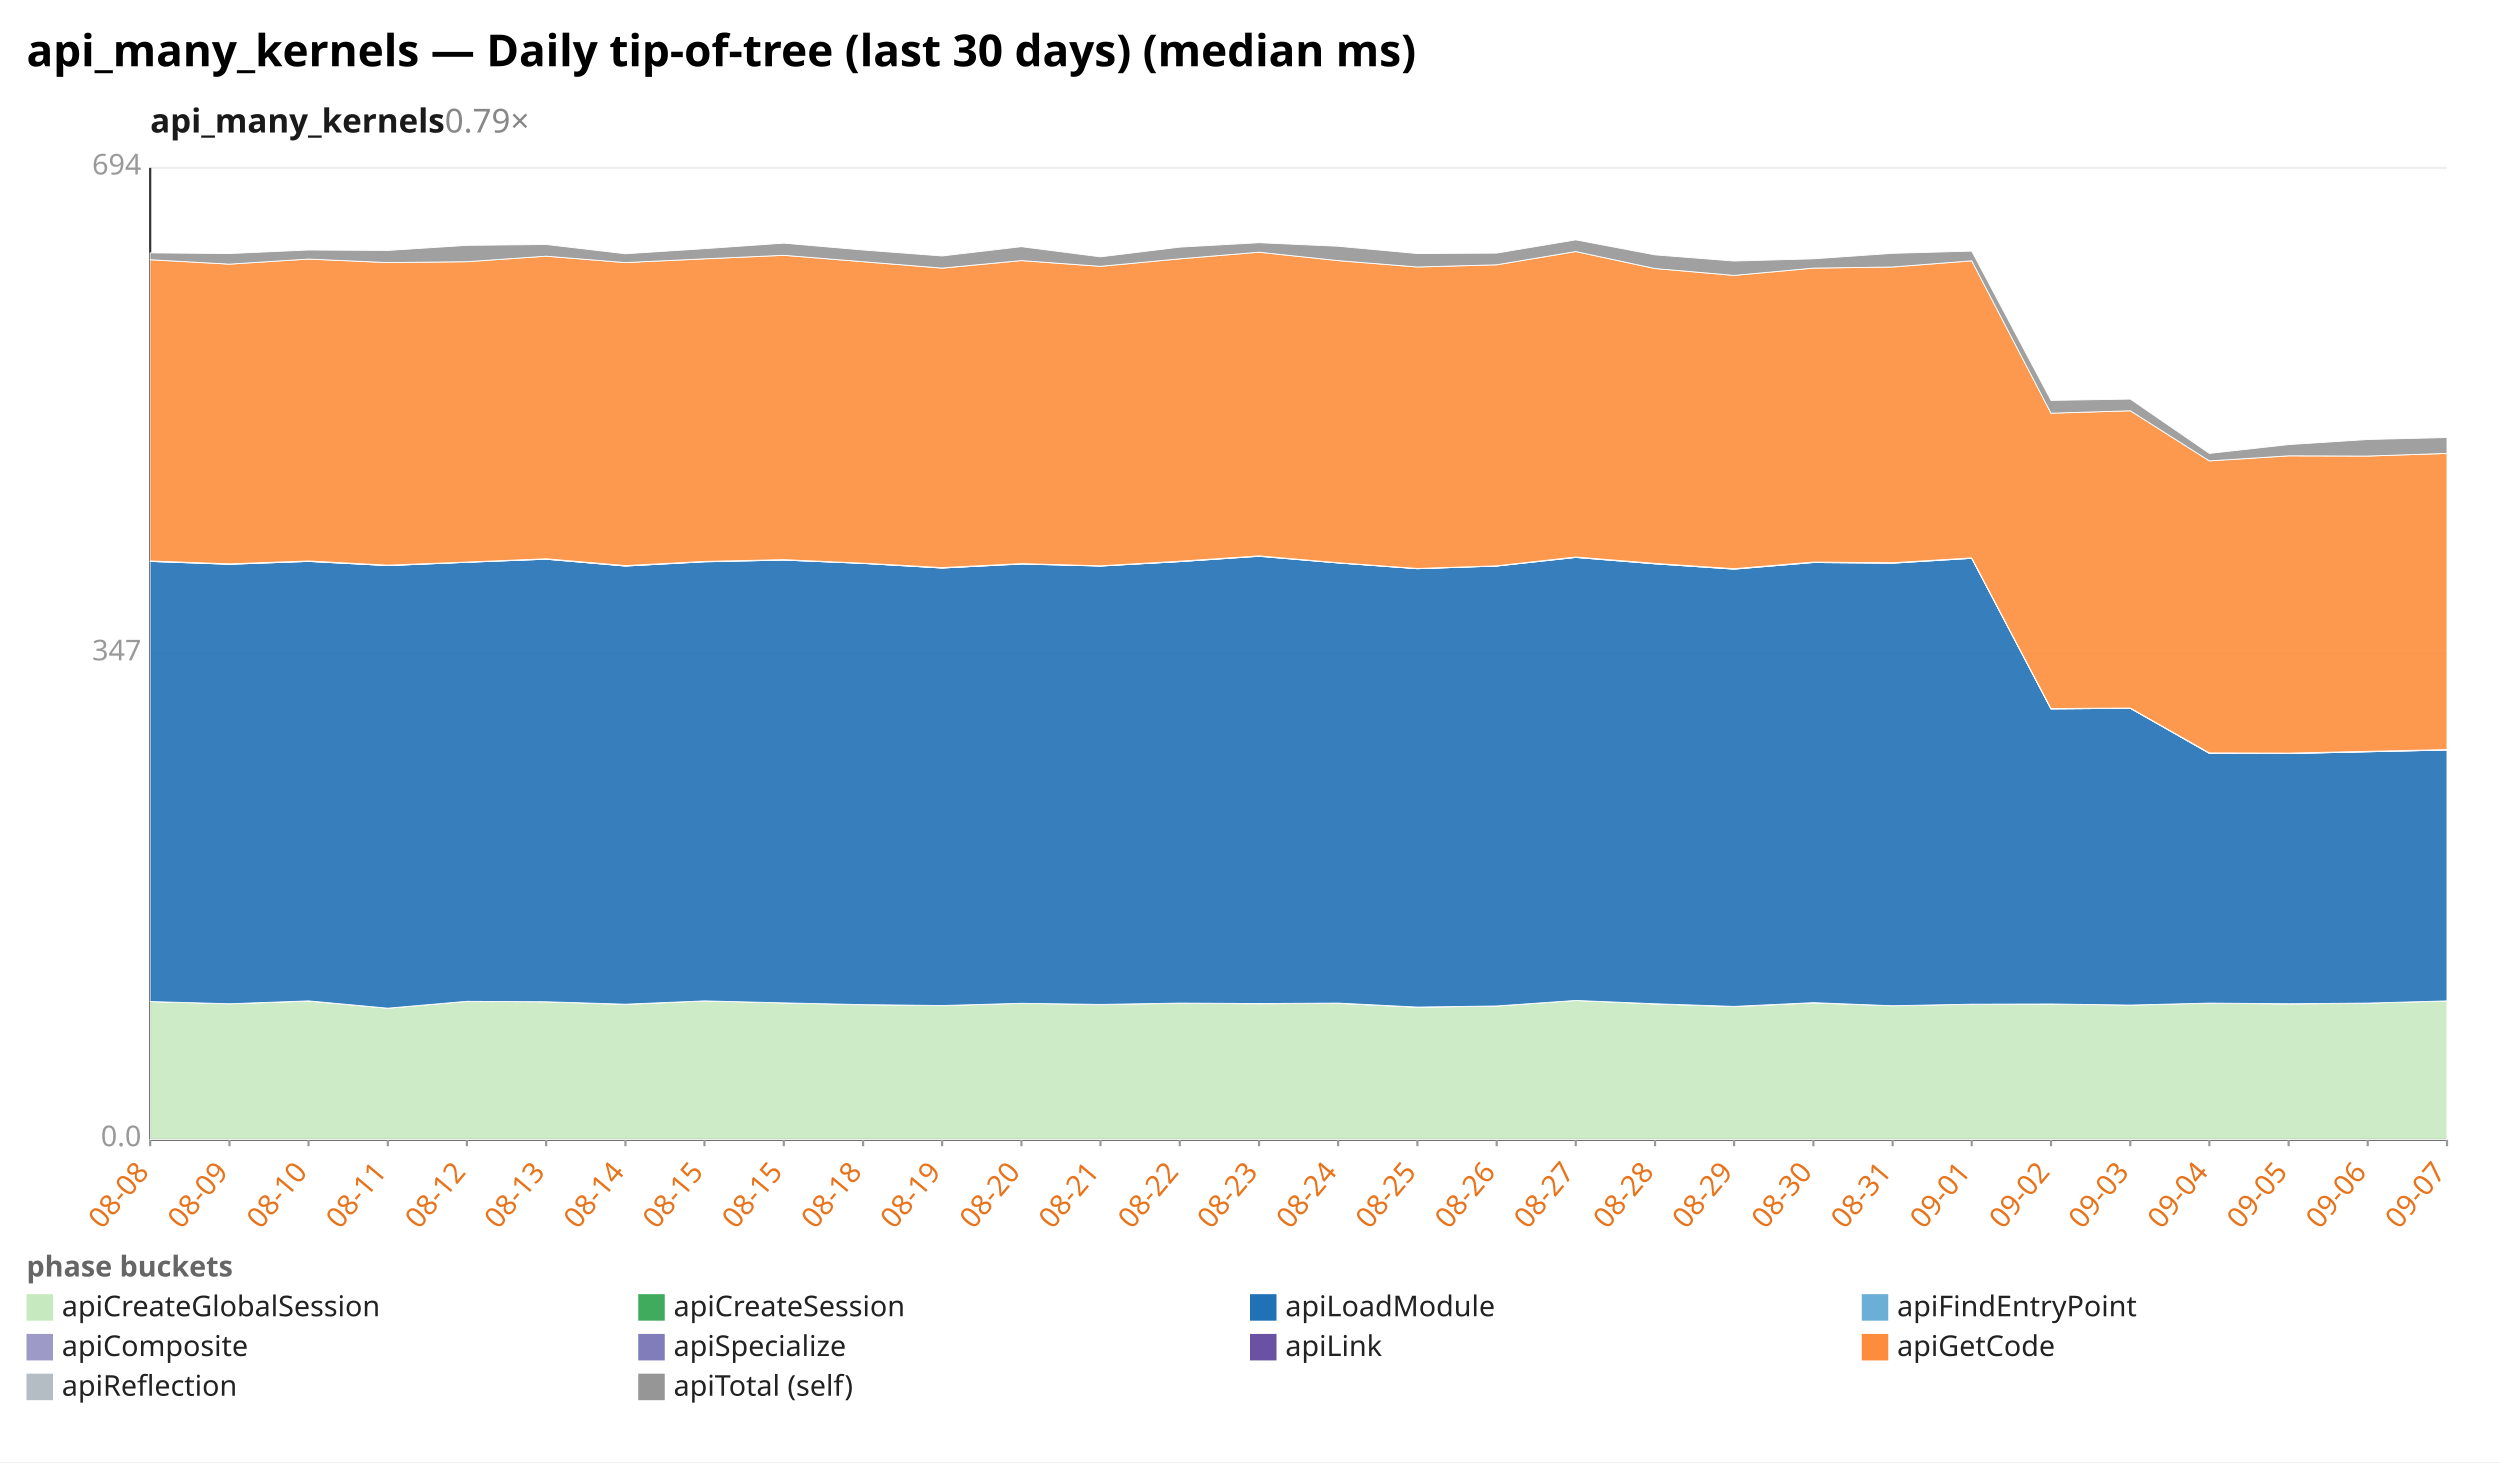
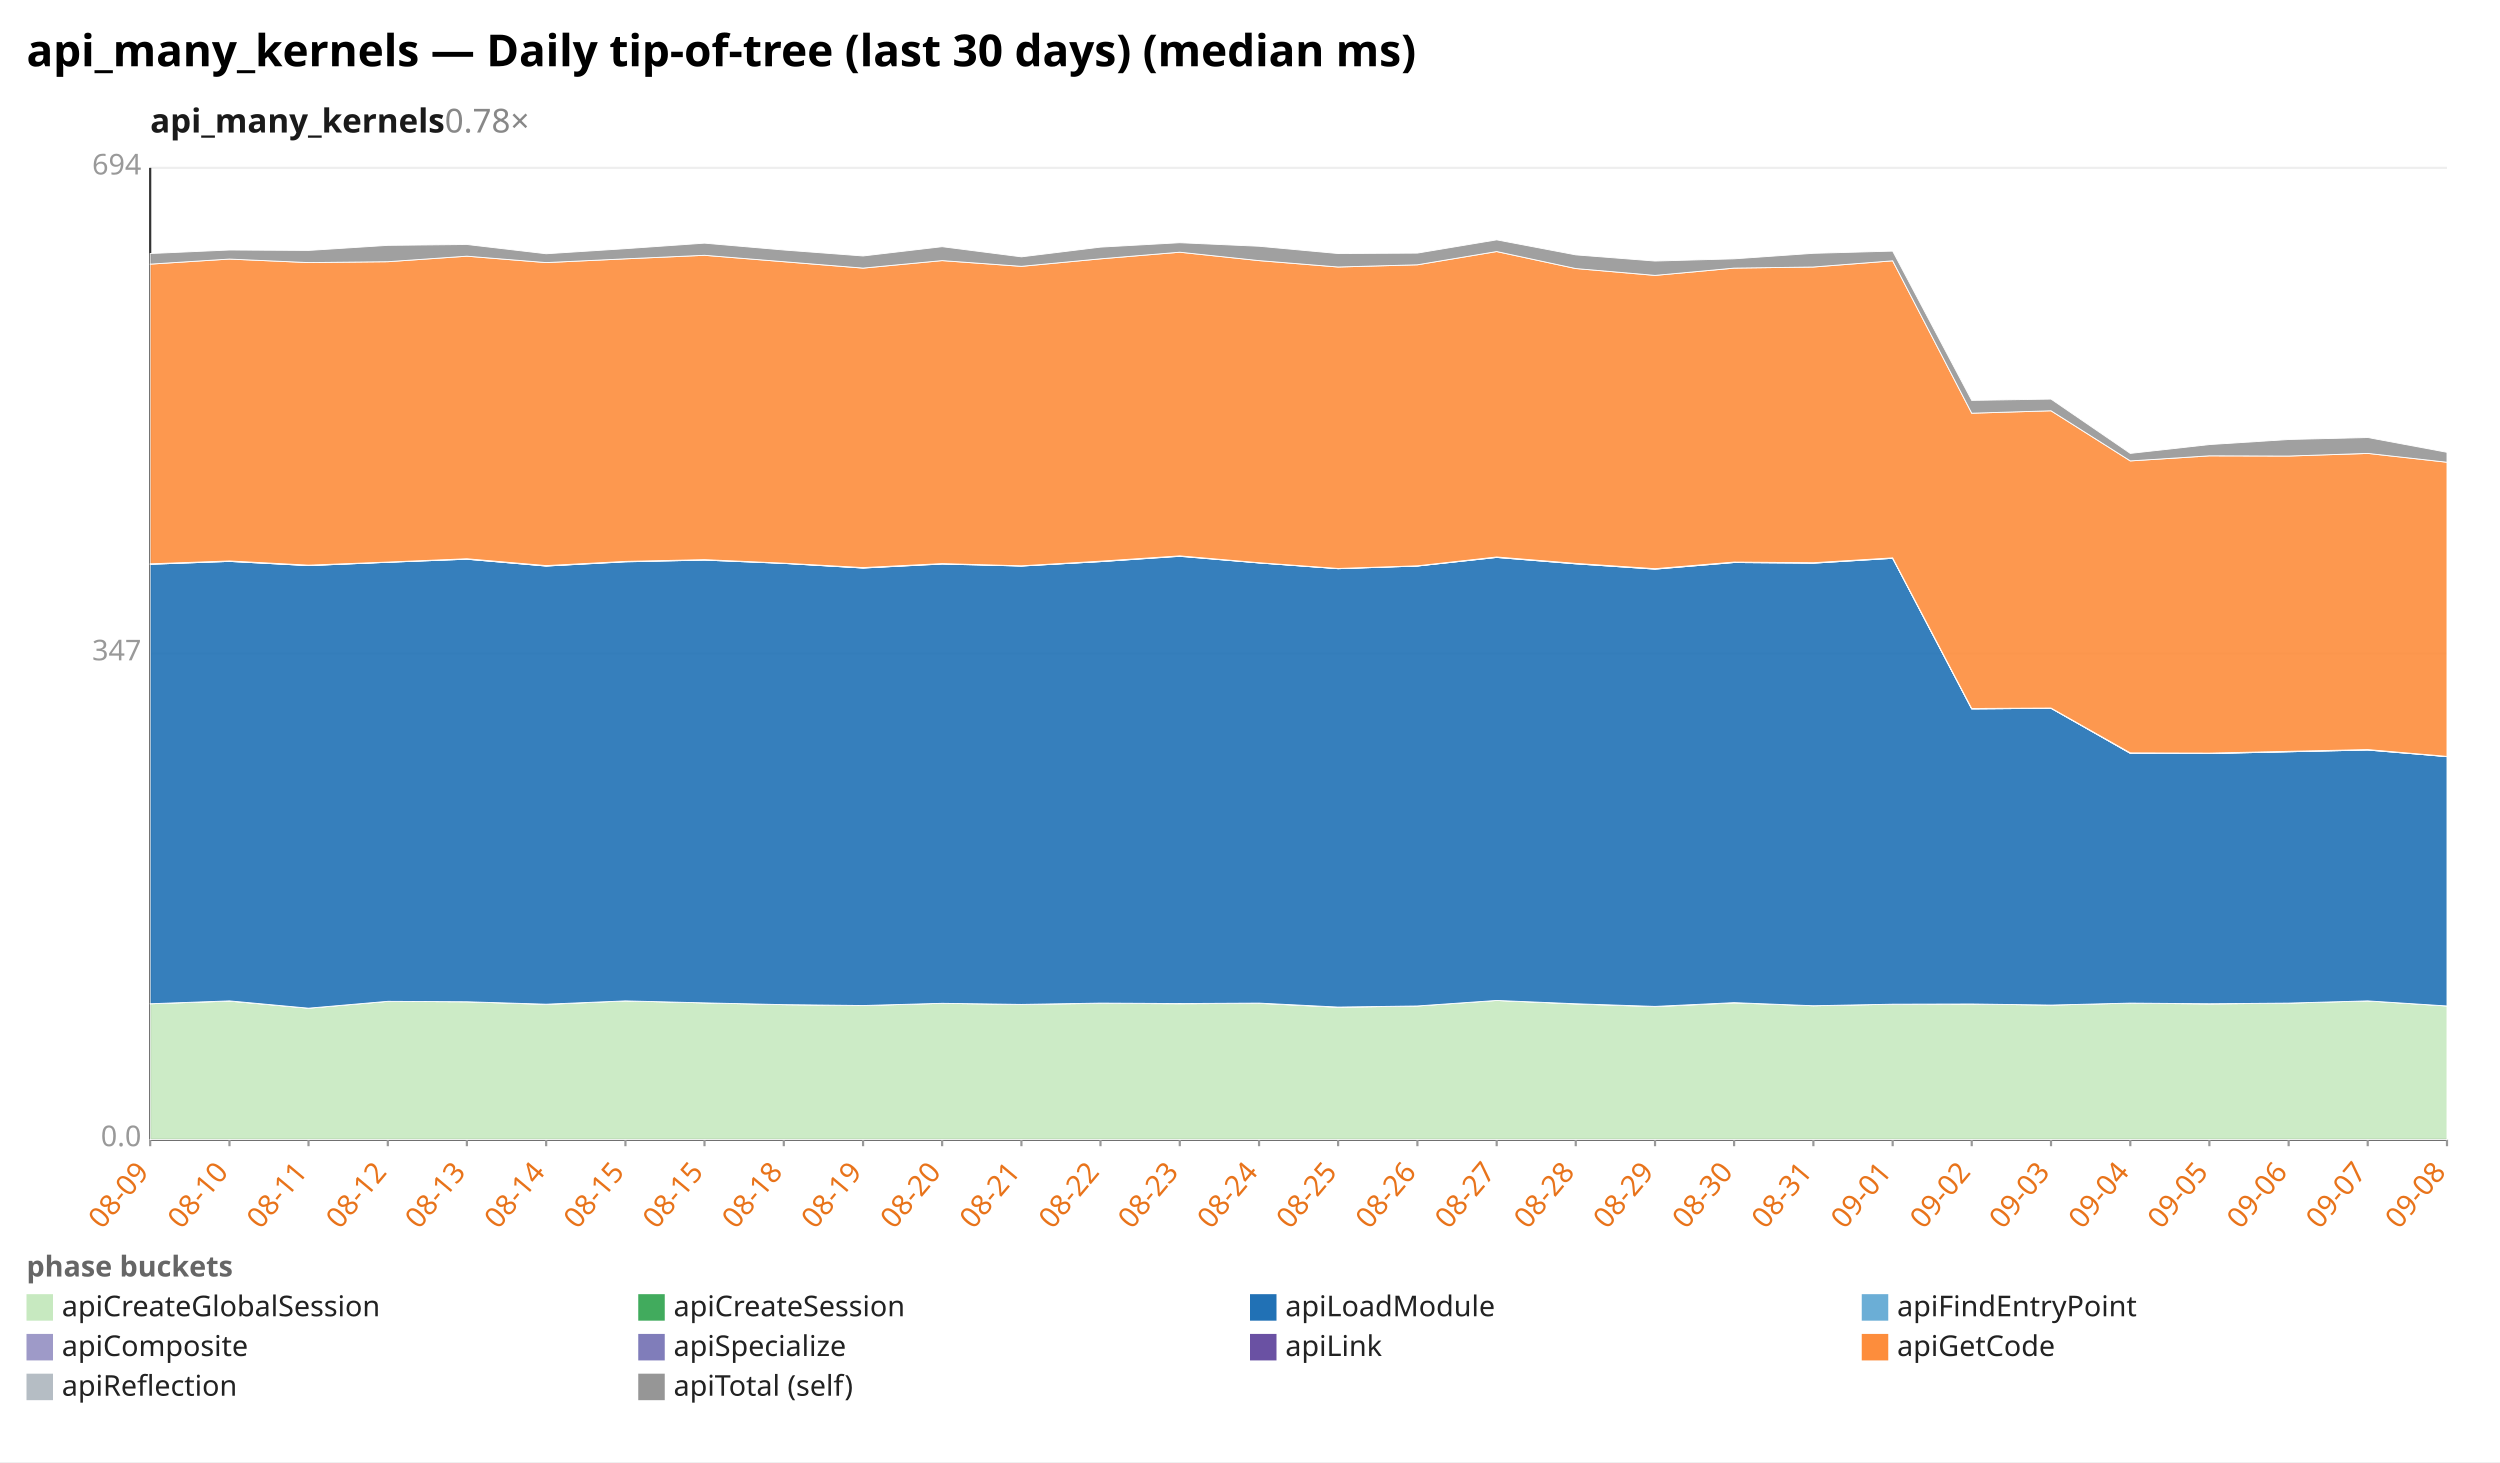
<svg xmlns="http://www.w3.org/2000/svg" width="1132" height="662" viewBox="0 0 1132 662" preserveAspectRatio="xMidYMid meet" font-family="sans-serif" font-size="13">
  <rect width="1132" height="662" fill="white" />
  <text x="12" y="30" font-size="20" font-weight="bold">api_many_kernels — Daily tip-of-tree (last 30 days) (median ms)</text>
-   <text x="68" y="60" font-size="15" font-weight="600" fill="#1a1a1a">api_many_kernels<tspan fill="#888" font-weight="400" text-decoration="none">  0.79×</tspan>
+   <text x="68" y="60" font-size="15" font-weight="600" fill="#1a1a1a">api_many_kernels<tspan fill="#888" font-weight="400" text-decoration="none">  0.78×</tspan>
  </text>
  <line x1="68.0" y1="516.0" x2="1108.0" y2="516.0" stroke="#eee" />
  <text x="64.0" y="519.0" text-anchor="end" fill="#999">0.0</text>
  <line x1="68.0" y1="296.0" x2="1108.0" y2="296.0" stroke="#eee" />
  <text x="64.0" y="299.0" text-anchor="end" fill="#999">347</text>
  <line x1="68.0" y1="76.0" x2="1108.0" y2="76.0" stroke="#eee" />
  <text x="64.0" y="79.0" text-anchor="end" fill="#999">694</text>
  <line x1="68.0" y1="76.0" x2="68.0" y2="516.0" stroke="#333" />
  <line x1="68.0" y1="516.0" x2="1108.0" y2="516.0" stroke="#333" />
  <line x1="68.0" y1="516.0" x2="68.0" y2="519.0" stroke="#999" />
-   <text x="68.0" y="531.0" text-anchor="end" fill="#e8731a" transform="rotate(-50 68.0 531.0)">08-08</text>
+   <text x="68.0" y="531.0" text-anchor="end" fill="#e8731a" transform="rotate(-50 68.0 531.0)">08-09</text>
  <line x1="103.9" y1="516.0" x2="103.9" y2="519.0" stroke="#999" />
-   <text x="103.9" y="531.0" text-anchor="end" fill="#e8731a" transform="rotate(-50 103.9 531.0)">08-09</text>
+   <text x="103.9" y="531.0" text-anchor="end" fill="#e8731a" transform="rotate(-50 103.9 531.0)">08-10</text>
  <line x1="139.7" y1="516.0" x2="139.7" y2="519.0" stroke="#999" />
-   <text x="139.7" y="531.0" text-anchor="end" fill="#e8731a" transform="rotate(-50 139.7 531.0)">08-10</text>
+   <text x="139.7" y="531.0" text-anchor="end" fill="#e8731a" transform="rotate(-50 139.7 531.0)">08-11</text>
  <line x1="175.6" y1="516.0" x2="175.6" y2="519.0" stroke="#999" />
-   <text x="175.6" y="531.0" text-anchor="end" fill="#e8731a" transform="rotate(-50 175.6 531.0)">08-11</text>
+   <text x="175.6" y="531.0" text-anchor="end" fill="#e8731a" transform="rotate(-50 175.6 531.0)">08-12</text>
  <line x1="211.4" y1="516.0" x2="211.4" y2="519.0" stroke="#999" />
-   <text x="211.4" y="531.0" text-anchor="end" fill="#e8731a" transform="rotate(-50 211.4 531.0)">08-12</text>
+   <text x="211.4" y="531.0" text-anchor="end" fill="#e8731a" transform="rotate(-50 211.4 531.0)">08-13</text>
  <line x1="247.3" y1="516.0" x2="247.3" y2="519.0" stroke="#999" />
-   <text x="247.3" y="531.0" text-anchor="end" fill="#e8731a" transform="rotate(-50 247.3 531.0)">08-13</text>
+   <text x="247.3" y="531.0" text-anchor="end" fill="#e8731a" transform="rotate(-50 247.3 531.0)">08-14</text>
  <line x1="283.2" y1="516.0" x2="283.2" y2="519.0" stroke="#999" />
-   <text x="283.2" y="531.0" text-anchor="end" fill="#e8731a" transform="rotate(-50 283.2 531.0)">08-14</text>
+   <text x="283.2" y="531.0" text-anchor="end" fill="#e8731a" transform="rotate(-50 283.2 531.0)">08-15</text>
  <line x1="319.0" y1="516.0" x2="319.0" y2="519.0" stroke="#999" />
  <text x="319.0" y="531.0" text-anchor="end" fill="#e8731a" transform="rotate(-50 319.0 531.0)">08-15</text>
  <line x1="354.9" y1="516.0" x2="354.9" y2="519.0" stroke="#999" />
-   <text x="354.9" y="531.0" text-anchor="end" fill="#e8731a" transform="rotate(-50 354.9 531.0)">08-15</text>
+   <text x="354.9" y="531.0" text-anchor="end" fill="#e8731a" transform="rotate(-50 354.9 531.0)">08-18</text>
  <line x1="390.8" y1="516.0" x2="390.8" y2="519.0" stroke="#999" />
-   <text x="390.8" y="531.0" text-anchor="end" fill="#e8731a" transform="rotate(-50 390.8 531.0)">08-18</text>
+   <text x="390.8" y="531.0" text-anchor="end" fill="#e8731a" transform="rotate(-50 390.8 531.0)">08-19</text>
  <line x1="426.6" y1="516.0" x2="426.6" y2="519.0" stroke="#999" />
-   <text x="426.6" y="531.0" text-anchor="end" fill="#e8731a" transform="rotate(-50 426.6 531.0)">08-19</text>
+   <text x="426.6" y="531.0" text-anchor="end" fill="#e8731a" transform="rotate(-50 426.6 531.0)">08-20</text>
  <line x1="462.5" y1="516.0" x2="462.5" y2="519.0" stroke="#999" />
-   <text x="462.5" y="531.0" text-anchor="end" fill="#e8731a" transform="rotate(-50 462.5 531.0)">08-20</text>
+   <text x="462.5" y="531.0" text-anchor="end" fill="#e8731a" transform="rotate(-50 462.5 531.0)">08-21</text>
  <line x1="498.3" y1="516.0" x2="498.3" y2="519.0" stroke="#999" />
-   <text x="498.3" y="531.0" text-anchor="end" fill="#e8731a" transform="rotate(-50 498.3 531.0)">08-21</text>
+   <text x="498.3" y="531.0" text-anchor="end" fill="#e8731a" transform="rotate(-50 498.3 531.0)">08-22</text>
  <line x1="534.2" y1="516.0" x2="534.2" y2="519.0" stroke="#999" />
-   <text x="534.2" y="531.0" text-anchor="end" fill="#e8731a" transform="rotate(-50 534.2 531.0)">08-22</text>
+   <text x="534.2" y="531.0" text-anchor="end" fill="#e8731a" transform="rotate(-50 534.2 531.0)">08-23</text>
  <line x1="570.1" y1="516.0" x2="570.1" y2="519.0" stroke="#999" />
-   <text x="570.1" y="531.0" text-anchor="end" fill="#e8731a" transform="rotate(-50 570.1 531.0)">08-23</text>
+   <text x="570.1" y="531.0" text-anchor="end" fill="#e8731a" transform="rotate(-50 570.1 531.0)">08-24</text>
  <line x1="605.9" y1="516.0" x2="605.9" y2="519.0" stroke="#999" />
-   <text x="605.9" y="531.0" text-anchor="end" fill="#e8731a" transform="rotate(-50 605.9 531.0)">08-24</text>
+   <text x="605.9" y="531.0" text-anchor="end" fill="#e8731a" transform="rotate(-50 605.9 531.0)">08-25</text>
  <line x1="641.8" y1="516.0" x2="641.8" y2="519.0" stroke="#999" />
-   <text x="641.8" y="531.0" text-anchor="end" fill="#e8731a" transform="rotate(-50 641.8 531.0)">08-25</text>
+   <text x="641.8" y="531.0" text-anchor="end" fill="#e8731a" transform="rotate(-50 641.8 531.0)">08-26</text>
  <line x1="677.7" y1="516.0" x2="677.7" y2="519.0" stroke="#999" />
-   <text x="677.7" y="531.0" text-anchor="end" fill="#e8731a" transform="rotate(-50 677.7 531.0)">08-26</text>
+   <text x="677.7" y="531.0" text-anchor="end" fill="#e8731a" transform="rotate(-50 677.7 531.0)">08-27</text>
  <line x1="713.5" y1="516.0" x2="713.5" y2="519.0" stroke="#999" />
-   <text x="713.5" y="531.0" text-anchor="end" fill="#e8731a" transform="rotate(-50 713.5 531.0)">08-27</text>
+   <text x="713.5" y="531.0" text-anchor="end" fill="#e8731a" transform="rotate(-50 713.5 531.0)">08-28</text>
  <line x1="749.4" y1="516.0" x2="749.4" y2="519.0" stroke="#999" />
-   <text x="749.4" y="531.0" text-anchor="end" fill="#e8731a" transform="rotate(-50 749.4 531.0)">08-28</text>
+   <text x="749.4" y="531.0" text-anchor="end" fill="#e8731a" transform="rotate(-50 749.4 531.0)">08-29</text>
  <line x1="785.2" y1="516.0" x2="785.2" y2="519.0" stroke="#999" />
-   <text x="785.2" y="531.0" text-anchor="end" fill="#e8731a" transform="rotate(-50 785.2 531.0)">08-29</text>
+   <text x="785.2" y="531.0" text-anchor="end" fill="#e8731a" transform="rotate(-50 785.2 531.0)">08-30</text>
  <line x1="821.1" y1="516.0" x2="821.1" y2="519.0" stroke="#999" />
-   <text x="821.1" y="531.0" text-anchor="end" fill="#e8731a" transform="rotate(-50 821.1 531.0)">08-30</text>
+   <text x="821.1" y="531.0" text-anchor="end" fill="#e8731a" transform="rotate(-50 821.1 531.0)">08-31</text>
  <line x1="857.0" y1="516.0" x2="857.0" y2="519.0" stroke="#999" />
-   <text x="857.0" y="531.0" text-anchor="end" fill="#e8731a" transform="rotate(-50 857.0 531.0)">08-31</text>
+   <text x="857.0" y="531.0" text-anchor="end" fill="#e8731a" transform="rotate(-50 857.0 531.0)">09-01</text>
  <line x1="892.8" y1="516.0" x2="892.8" y2="519.0" stroke="#999" />
-   <text x="892.8" y="531.0" text-anchor="end" fill="#e8731a" transform="rotate(-50 892.8 531.0)">09-01</text>
+   <text x="892.8" y="531.0" text-anchor="end" fill="#e8731a" transform="rotate(-50 892.8 531.0)">09-02</text>
  <line x1="928.7" y1="516.0" x2="928.7" y2="519.0" stroke="#999" />
-   <text x="928.7" y="531.0" text-anchor="end" fill="#e8731a" transform="rotate(-50 928.7 531.0)">09-02</text>
+   <text x="928.7" y="531.0" text-anchor="end" fill="#e8731a" transform="rotate(-50 928.7 531.0)">09-03</text>
  <line x1="964.6" y1="516.0" x2="964.6" y2="519.0" stroke="#999" />
-   <text x="964.6" y="531.0" text-anchor="end" fill="#e8731a" transform="rotate(-50 964.6 531.0)">09-03</text>
+   <text x="964.6" y="531.0" text-anchor="end" fill="#e8731a" transform="rotate(-50 964.6 531.0)">09-04</text>
  <line x1="1000.4" y1="516.0" x2="1000.4" y2="519.0" stroke="#999" />
-   <text x="1000.4" y="531.0" text-anchor="end" fill="#e8731a" transform="rotate(-50 1000.4 531.0)">09-04</text>
+   <text x="1000.4" y="531.0" text-anchor="end" fill="#e8731a" transform="rotate(-50 1000.4 531.0)">09-05</text>
  <line x1="1036.3" y1="516.0" x2="1036.3" y2="519.0" stroke="#999" />
-   <text x="1036.3" y="531.0" text-anchor="end" fill="#e8731a" transform="rotate(-50 1036.3 531.0)">09-05</text>
+   <text x="1036.3" y="531.0" text-anchor="end" fill="#e8731a" transform="rotate(-50 1036.3 531.0)">09-06</text>
  <line x1="1072.1" y1="516.0" x2="1072.1" y2="519.0" stroke="#999" />
-   <text x="1072.1" y="531.0" text-anchor="end" fill="#e8731a" transform="rotate(-50 1072.1 531.0)">09-06</text>
+   <text x="1072.1" y="531.0" text-anchor="end" fill="#e8731a" transform="rotate(-50 1072.1 531.0)">09-07</text>
  <line x1="1108.0" y1="516.0" x2="1108.0" y2="519.0" stroke="#999" />
-   <text x="1108.0" y="531.0" text-anchor="end" fill="#e8731a" transform="rotate(-50 1108.0 531.0)">09-07</text>
-   <polygon points="68.0,453.5 103.9,454.5 139.7,453.3 175.6,456.5 211.4,453.4 247.3,453.6 283.2,454.8 319.0,453.2 354.9,454.1 390.8,454.9 426.6,455.3 462.5,454.3 498.3,454.8 534.2,454.3 570.1,454.5 605.9,454.3 641.8,456.1 677.7,455.5 713.5,453.0 749.4,454.6 785.2,455.8 821.1,454.1 857.0,455.4 892.8,454.7 928.7,454.6 964.6,455.1 1000.4,454.2 1036.3,454.6 1072.1,454.2 1108.0,453.2 1108.0,516.0 1072.1,516.0 1036.3,516.0 1000.4,516.0 964.6,516.0 928.7,516.0 892.8,516.0 857.0,516.0 821.1,516.0 785.2,516.0 749.4,516.0 713.5,516.0 677.7,516.0 641.8,516.0 605.9,516.0 570.1,516.0 534.2,516.0 498.3,516.0 462.5,516.0 426.6,516.0 390.8,516.0 354.9,516.0 319.0,516.0 283.2,516.0 247.3,516.0 211.4,516.0 175.6,516.0 139.7,516.0 103.9,516.0 68.0,516.0" fill="#c7e9c0" fill-opacity="0.9" stroke="#fff" stroke-width="0.4" />
-   <polygon points="68.0,453.5 103.9,454.5 139.7,453.2 175.6,456.5 211.4,453.4 247.3,453.6 283.2,454.7 319.0,453.2 354.9,454.1 390.8,454.9 426.6,455.3 462.5,454.3 498.3,454.8 534.2,454.2 570.1,454.4 605.9,454.2 641.8,456.0 677.7,455.5 713.5,453.0 749.4,454.5 785.2,455.7 821.1,454.0 857.0,455.4 892.8,454.7 928.7,454.6 964.6,455.1 1000.4,454.2 1036.3,454.5 1072.1,454.2 1108.0,453.2 1108.0,453.2 1072.1,454.2 1036.3,454.6 1000.4,454.2 964.6,455.1 928.7,454.6 892.8,454.7 857.0,455.4 821.1,454.1 785.2,455.8 749.4,454.6 713.5,453.0 677.7,455.5 641.8,456.1 605.9,454.3 570.1,454.5 534.2,454.3 498.3,454.8 462.5,454.3 426.6,455.3 390.8,454.9 354.9,454.1 319.0,453.2 283.2,454.8 247.3,453.6 211.4,453.4 175.6,456.5 139.7,453.3 103.9,454.5 68.0,453.5" fill="#41ab5d" fill-opacity="0.9" stroke="#fff" stroke-width="0.4" />
-   <polygon points="68.0,254.2 103.9,255.5 139.7,254.2 175.6,256.1 211.4,254.6 247.3,253.2 283.2,256.3 319.0,254.4 354.9,253.6 390.8,255.1 426.6,257.2 462.5,255.4 498.3,256.3 534.2,254.3 570.1,251.9 605.9,254.9 641.8,257.5 677.7,256.3 713.5,252.4 749.4,255.3 785.2,257.7 821.1,254.7 857.0,255.0 892.8,252.8 928.7,321.0 964.6,320.7 1000.4,341.1 1036.3,341.2 1072.1,340.4 1108.0,339.6 1108.0,453.2 1072.1,454.2 1036.3,454.5 1000.4,454.2 964.6,455.1 928.7,454.6 892.8,454.7 857.0,455.4 821.1,454.0 785.2,455.7 749.4,454.5 713.5,453.0 677.7,455.5 641.8,456.0 605.9,454.2 570.1,454.4 534.2,454.2 498.3,454.8 462.5,454.3 426.6,455.3 390.8,454.9 354.9,454.1 319.0,453.2 283.2,454.7 247.3,453.6 211.4,453.4 175.6,456.5 139.7,453.2 103.9,454.5 68.0,453.5" fill="#2171b5" fill-opacity="0.9" stroke="#fff" stroke-width="0.4" />
-   <polygon points="68.0,254.2 103.9,255.5 139.7,254.2 175.6,256.1 211.4,254.6 247.3,253.2 283.2,256.3 319.0,254.3 354.9,253.6 390.8,255.1 426.6,257.2 462.5,255.3 498.3,256.3 534.2,254.3 570.1,251.8 605.9,254.9 641.8,257.5 677.7,256.3 713.5,252.4 749.4,255.3 785.2,257.7 821.1,254.7 857.0,255.0 892.8,252.8 928.7,321.0 964.6,320.7 1000.4,341.1 1036.3,341.2 1072.1,340.4 1108.0,339.6 1108.0,339.6 1072.1,340.4 1036.3,341.2 1000.4,341.1 964.6,320.7 928.7,321.0 892.8,252.8 857.0,255.0 821.1,254.7 785.2,257.7 749.4,255.3 713.5,252.4 677.7,256.3 641.8,257.5 605.9,254.9 570.1,251.9 534.2,254.3 498.3,256.3 462.5,255.4 426.6,257.2 390.8,255.1 354.9,253.6 319.0,254.4 283.2,256.3 247.3,253.2 211.4,254.6 175.6,256.1 139.7,254.2 103.9,255.5 68.0,254.2" fill="#6baed6" fill-opacity="0.9" stroke="#fff" stroke-width="0.4" />
-   <polygon points="68.0,254.0 103.9,255.3 139.7,254.0 175.6,256.0 211.4,254.5 247.3,253.0 283.2,256.2 319.0,254.2 354.9,253.4 390.8,255.0 426.6,257.1 462.5,255.2 498.3,256.2 534.2,254.2 570.1,251.7 605.9,254.8 641.8,257.4 677.7,256.2 713.5,252.2 749.4,255.1 785.2,257.5 821.1,254.5 857.0,254.8 892.8,252.6 928.7,320.8 964.6,320.6 1000.4,341.0 1036.3,341.1 1072.1,340.3 1108.0,339.4 1108.0,339.6 1072.1,340.4 1036.3,341.2 1000.4,341.1 964.6,320.7 928.7,321.0 892.8,252.8 857.0,255.0 821.1,254.7 785.2,257.7 749.4,255.3 713.5,252.4 677.7,256.3 641.8,257.5 605.9,254.9 570.1,251.8 534.2,254.3 498.3,256.3 462.5,255.3 426.6,257.2 390.8,255.1 354.9,253.6 319.0,254.3 283.2,256.3 247.3,253.2 211.4,254.6 175.6,256.1 139.7,254.2 103.9,255.5 68.0,254.2" fill="#9e9ac8" fill-opacity="0.9" stroke="#fff" stroke-width="0.4" />
-   <polygon points="68.0,254.0 103.9,255.3 139.7,254.0 175.6,255.9 211.4,254.5 247.3,253.0 283.2,256.1 319.0,254.2 354.9,253.4 390.8,255.0 426.6,257.0 462.5,255.2 498.3,256.2 534.2,254.1 570.1,251.7 605.9,254.8 641.8,257.4 677.7,256.2 713.5,252.2 749.4,255.1 785.2,257.5 821.1,254.5 857.0,254.8 892.8,252.6 928.7,320.8 964.6,320.6 1000.4,340.9 1036.3,341.0 1072.1,340.2 1108.0,339.4 1108.0,339.4 1072.1,340.3 1036.3,341.1 1000.4,341.0 964.6,320.6 928.7,320.8 892.8,252.6 857.0,254.8 821.1,254.5 785.2,257.5 749.4,255.1 713.5,252.2 677.7,256.2 641.8,257.4 605.9,254.8 570.1,251.7 534.2,254.2 498.3,256.2 462.5,255.2 426.6,257.1 390.8,255.0 354.9,253.4 319.0,254.2 283.2,256.2 247.3,253.0 211.4,254.5 175.6,256.0 139.7,254.0 103.9,255.3 68.0,254.0" fill="#6a51a3" fill-opacity="0.9" stroke="#fff" stroke-width="0.4" />
-   <polygon points="68.0,117.6 103.9,119.6 139.7,117.3 175.6,118.9 211.4,118.5 247.3,116.0 283.2,118.9 319.0,117.2 354.9,115.6 390.8,118.5 426.6,121.4 462.5,118.0 498.3,120.6 534.2,117.2 570.1,114.2 605.9,118.0 641.8,120.9 677.7,119.9 713.5,113.9 749.4,121.6 785.2,124.7 821.1,121.4 857.0,120.9 892.8,118.1 928.7,187.1 964.6,186.0 1000.4,208.7 1036.3,206.4 1072.1,206.5 1108.0,205.3 1108.0,339.4 1072.1,340.2 1036.3,341.0 1000.4,340.9 964.6,320.6 928.7,320.8 892.8,252.6 857.0,254.8 821.1,254.5 785.2,257.5 749.4,255.1 713.5,252.2 677.7,256.2 641.8,257.4 605.9,254.8 570.1,251.7 534.2,254.1 498.3,256.2 462.5,255.2 426.6,257.0 390.8,255.0 354.9,253.4 319.0,254.2 283.2,256.1 247.3,253.0 211.4,254.5 175.6,255.9 139.7,254.0 103.9,255.3 68.0,254.0" fill="#fd8d3c" fill-opacity="0.9" stroke="#fff" stroke-width="0.4" />
-   <polygon points="68.0,114.5 103.9,114.8 139.7,113.2 175.6,113.4 211.4,111.1 247.3,110.7 283.2,114.9 319.0,112.6 354.9,110.1 390.8,113.2 426.6,115.9 462.5,111.7 498.3,116.3 534.2,111.9 570.1,109.9 605.9,111.5 641.8,114.8 677.7,114.6 713.5,108.6 749.4,115.4 785.2,118.2 821.1,117.2 857.0,114.7 892.8,113.7 928.7,181.3 964.6,180.7 1000.4,205.3 1036.3,201.3 1072.1,199.0 1108.0,198.1 1108.0,205.3 1072.1,206.5 1036.3,206.4 1000.4,208.7 964.6,186.0 928.7,187.1 892.8,118.1 857.0,120.9 821.1,121.4 785.2,124.7 749.4,121.6 713.5,113.9 677.7,119.9 641.8,120.9 605.9,118.0 570.1,114.2 534.2,117.2 498.3,120.6 462.5,118.0 426.6,121.4 390.8,118.5 354.9,115.6 319.0,117.2 283.2,118.9 247.3,116.0 211.4,118.5 175.6,118.9 139.7,117.3 103.9,119.6 68.0,117.6" fill="#969696" fill-opacity="0.9" stroke="#fff" stroke-width="0.4" />
+   <text x="1108.0" y="531.0" text-anchor="end" fill="#e8731a" transform="rotate(-50 1108.0 531.0)">09-08</text>
+   <polygon points="68.0,454.5 103.9,453.3 139.7,456.5 175.6,453.4 211.4,453.6 247.3,454.8 283.2,453.2 319.0,454.1 354.9,454.9 390.8,455.3 426.6,454.3 462.5,454.8 498.3,454.3 534.2,454.5 570.1,454.3 605.9,456.1 641.8,455.5 677.7,453.0 713.5,454.6 749.4,455.8 785.2,454.1 821.1,455.4 857.0,454.7 892.8,454.6 928.7,455.1 964.6,454.2 1000.4,454.6 1036.3,454.2 1072.1,453.2 1108.0,455.5 1108.0,516.0 1072.1,516.0 1036.3,516.0 1000.4,516.0 964.6,516.0 928.7,516.0 892.8,516.0 857.0,516.0 821.1,516.0 785.2,516.0 749.4,516.0 713.5,516.0 677.7,516.0 641.8,516.0 605.9,516.0 570.1,516.0 534.2,516.0 498.3,516.0 462.5,516.0 426.6,516.0 390.8,516.0 354.9,516.0 319.0,516.0 283.2,516.0 247.3,516.0 211.4,516.0 175.6,516.0 139.7,516.0 103.9,516.0 68.0,516.0" fill="#c7e9c0" fill-opacity="0.9" stroke="#fff" stroke-width="0.4" />
+   <polygon points="68.0,454.5 103.9,453.2 139.7,456.5 175.6,453.4 211.4,453.6 247.3,454.7 283.2,453.2 319.0,454.1 354.9,454.9 390.8,455.3 426.6,454.3 462.5,454.8 498.3,454.2 534.2,454.4 570.1,454.2 605.9,456.0 641.8,455.5 677.7,453.0 713.5,454.5 749.4,455.7 785.2,454.0 821.1,455.4 857.0,454.7 892.8,454.6 928.7,455.1 964.6,454.2 1000.4,454.5 1036.3,454.2 1072.1,453.2 1108.0,455.5 1108.0,455.5 1072.1,453.2 1036.3,454.2 1000.4,454.6 964.6,454.2 928.7,455.1 892.8,454.6 857.0,454.7 821.1,455.4 785.2,454.1 749.4,455.8 713.5,454.6 677.7,453.0 641.8,455.5 605.9,456.1 570.1,454.3 534.2,454.5 498.3,454.3 462.5,454.8 426.6,454.3 390.8,455.3 354.9,454.9 319.0,454.1 283.2,453.2 247.3,454.8 211.4,453.6 175.6,453.4 139.7,456.5 103.9,453.3 68.0,454.5" fill="#41ab5d" fill-opacity="0.9" stroke="#fff" stroke-width="0.4" />
+   <polygon points="68.0,255.5 103.9,254.2 139.7,256.1 175.6,254.6 211.4,253.2 247.3,256.3 283.2,254.4 319.0,253.6 354.9,255.1 390.8,257.2 426.6,255.4 462.5,256.3 498.3,254.3 534.2,251.9 570.1,254.9 605.9,257.5 641.8,256.3 677.7,252.4 713.5,255.3 749.4,257.7 785.2,254.7 821.1,255.0 857.0,252.8 892.8,321.0 928.7,320.7 964.6,341.1 1000.4,341.2 1036.3,340.4 1072.1,339.6 1108.0,342.6 1108.0,455.5 1072.1,453.2 1036.3,454.2 1000.4,454.5 964.6,454.2 928.7,455.1 892.8,454.6 857.0,454.7 821.1,455.4 785.2,454.0 749.4,455.7 713.5,454.5 677.7,453.0 641.8,455.5 605.9,456.0 570.1,454.2 534.2,454.4 498.3,454.2 462.5,454.8 426.6,454.3 390.8,455.3 354.9,454.9 319.0,454.1 283.2,453.2 247.3,454.7 211.4,453.6 175.6,453.4 139.7,456.5 103.9,453.2 68.0,454.5" fill="#2171b5" fill-opacity="0.9" stroke="#fff" stroke-width="0.4" />
+   <polygon points="68.0,255.5 103.9,254.2 139.7,256.1 175.6,254.6 211.4,253.2 247.3,256.3 283.2,254.3 319.0,253.6 354.9,255.1 390.8,257.2 426.6,255.3 462.5,256.3 498.3,254.3 534.2,251.8 570.1,254.9 605.9,257.5 641.8,256.3 677.7,252.4 713.5,255.3 749.4,257.7 785.2,254.7 821.1,255.0 857.0,252.8 892.8,321.0 928.7,320.7 964.6,341.1 1000.4,341.2 1036.3,340.4 1072.1,339.6 1108.0,342.6 1108.0,342.6 1072.1,339.6 1036.3,340.4 1000.4,341.2 964.6,341.1 928.7,320.7 892.8,321.0 857.0,252.8 821.1,255.0 785.2,254.7 749.4,257.7 713.5,255.3 677.7,252.4 641.8,256.3 605.9,257.5 570.1,254.9 534.2,251.9 498.3,254.3 462.5,256.3 426.6,255.4 390.8,257.2 354.9,255.1 319.0,253.6 283.2,254.4 247.3,256.3 211.4,253.2 175.6,254.6 139.7,256.1 103.9,254.2 68.0,255.5" fill="#6baed6" fill-opacity="0.9" stroke="#fff" stroke-width="0.4" />
+   <polygon points="68.0,255.3 103.9,254.0 139.7,256.0 175.6,254.5 211.4,253.0 247.3,256.2 283.2,254.2 319.0,253.4 354.9,255.0 390.8,257.1 426.6,255.2 462.5,256.2 498.3,254.2 534.2,251.7 570.1,254.8 605.9,257.4 641.8,256.2 677.7,252.2 713.5,255.1 749.4,257.5 785.2,254.5 821.1,254.8 857.0,252.6 892.8,320.8 928.7,320.6 964.6,341.0 1000.4,341.1 1036.3,340.3 1072.1,339.4 1108.0,342.5 1108.0,342.6 1072.1,339.6 1036.3,340.4 1000.4,341.2 964.6,341.1 928.7,320.7 892.8,321.0 857.0,252.8 821.1,255.0 785.2,254.7 749.4,257.7 713.5,255.3 677.7,252.4 641.8,256.3 605.9,257.5 570.1,254.9 534.2,251.8 498.3,254.3 462.5,256.3 426.6,255.3 390.8,257.2 354.9,255.1 319.0,253.6 283.2,254.3 247.3,256.3 211.4,253.2 175.6,254.6 139.7,256.1 103.9,254.2 68.0,255.5" fill="#9e9ac8" fill-opacity="0.9" stroke="#fff" stroke-width="0.4" />
+   <polygon points="68.0,255.3 103.9,254.0 139.7,255.9 175.6,254.5 211.4,253.0 247.3,256.1 283.2,254.2 319.0,253.4 354.9,255.0 390.8,257.0 426.6,255.2 462.5,256.2 498.3,254.1 534.2,251.7 570.1,254.8 605.9,257.4 641.8,256.2 677.7,252.2 713.5,255.1 749.4,257.5 785.2,254.5 821.1,254.8 857.0,252.6 892.8,320.8 928.7,320.6 964.6,340.9 1000.4,341.0 1036.3,340.2 1072.1,339.4 1108.0,342.5 1108.0,342.5 1072.1,339.4 1036.3,340.3 1000.4,341.1 964.6,341.0 928.7,320.6 892.8,320.8 857.0,252.6 821.1,254.8 785.2,254.5 749.4,257.5 713.5,255.1 677.7,252.2 641.8,256.2 605.9,257.4 570.1,254.8 534.2,251.7 498.3,254.2 462.5,256.2 426.6,255.2 390.8,257.1 354.9,255.0 319.0,253.4 283.2,254.2 247.3,256.2 211.4,253.0 175.6,254.5 139.7,256.0 103.9,254.0 68.0,255.3" fill="#6a51a3" fill-opacity="0.9" stroke="#fff" stroke-width="0.4" />
+   <polygon points="68.0,119.6 103.9,117.3 139.7,118.9 175.6,118.5 211.4,116.0 247.3,118.9 283.2,117.2 319.0,115.6 354.9,118.5 390.8,121.4 426.6,118.0 462.5,120.6 498.3,117.2 534.2,114.2 570.1,118.0 605.9,120.9 641.8,119.9 677.7,113.9 713.5,121.6 749.4,124.7 785.2,121.4 821.1,120.9 857.0,118.1 892.8,187.1 928.7,186.0 964.6,208.7 1000.4,206.4 1036.3,206.5 1072.1,205.3 1108.0,209.3 1108.0,342.5 1072.1,339.4 1036.3,340.2 1000.4,341.0 964.6,340.9 928.7,320.6 892.8,320.8 857.0,252.6 821.1,254.8 785.2,254.5 749.4,257.5 713.5,255.1 677.7,252.2 641.8,256.2 605.9,257.4 570.1,254.8 534.2,251.7 498.3,254.1 462.5,256.2 426.6,255.2 390.8,257.0 354.9,255.0 319.0,253.4 283.2,254.2 247.3,256.1 211.4,253.0 175.6,254.5 139.7,255.9 103.9,254.0 68.0,255.3" fill="#fd8d3c" fill-opacity="0.9" stroke="#fff" stroke-width="0.4" />
+   <polygon points="68.0,114.8 103.9,113.2 139.7,113.4 175.6,111.1 211.4,110.7 247.3,114.9 283.2,112.6 319.0,110.1 354.9,113.2 390.8,115.9 426.6,111.7 462.5,116.3 498.3,111.9 534.2,109.9 570.1,111.5 605.9,114.8 641.8,114.6 677.7,108.6 713.5,115.4 749.4,118.2 785.2,117.2 821.1,114.7 857.0,113.7 892.8,181.3 928.7,180.7 964.6,205.3 1000.4,201.3 1036.3,199.0 1072.1,198.1 1108.0,204.8 1108.0,209.3 1072.1,205.3 1036.3,206.5 1000.4,206.4 964.6,208.7 928.7,186.0 892.8,187.1 857.0,118.1 821.1,120.9 785.2,121.4 749.4,124.7 713.5,121.6 677.7,113.9 641.8,119.9 605.9,120.9 570.1,118.0 534.2,114.2 498.3,117.2 462.5,120.6 426.6,118.0 390.8,121.4 354.9,118.5 319.0,115.6 283.2,117.2 247.3,118.9 211.4,116.0 175.6,118.5 139.7,118.9 103.9,117.3 68.0,119.6" fill="#969696" fill-opacity="0.9" stroke="#fff" stroke-width="0.4" />
  <text x="12" y="578" fill="#666" font-weight="600">phase buckets</text>
  <rect x="12" y="586" width="12" height="12" fill="#c7e9c0" />
  <text x="28" y="596" fill="#222">apiCreateGlobalSession</text>
  <rect x="289" y="586" width="12" height="12" fill="#41ab5d" />
  <text x="305" y="596" fill="#222">apiCreateSession</text>
  <rect x="566" y="586" width="12" height="12" fill="#2171b5" />
  <text x="582" y="596" fill="#222">apiLoadModule</text>
  <rect x="843" y="586" width="12" height="12" fill="#6baed6" />
  <text x="859" y="596" fill="#222">apiFindEntryPoint</text>
  <rect x="12" y="604" width="12" height="12" fill="#9e9ac8" />
  <text x="28" y="614" fill="#222">apiComposite</text>
  <rect x="289" y="604" width="12" height="12" fill="#807dba" />
  <text x="305" y="614" fill="#222">apiSpecialize</text>
  <rect x="566" y="604" width="12" height="12" fill="#6a51a3" />
  <text x="582" y="614" fill="#222">apiLink</text>
  <rect x="843" y="604" width="12" height="12" fill="#fd8d3c" />
  <text x="859" y="614" fill="#222">apiGetCode</text>
  <rect x="12" y="622" width="12" height="12" fill="#b5bdc4" />
  <text x="28" y="632" fill="#222">apiReflection</text>
  <rect x="289" y="622" width="12" height="12" fill="#969696" />
  <text x="305" y="632" fill="#222">apiTotal (self)</text>
</svg>
